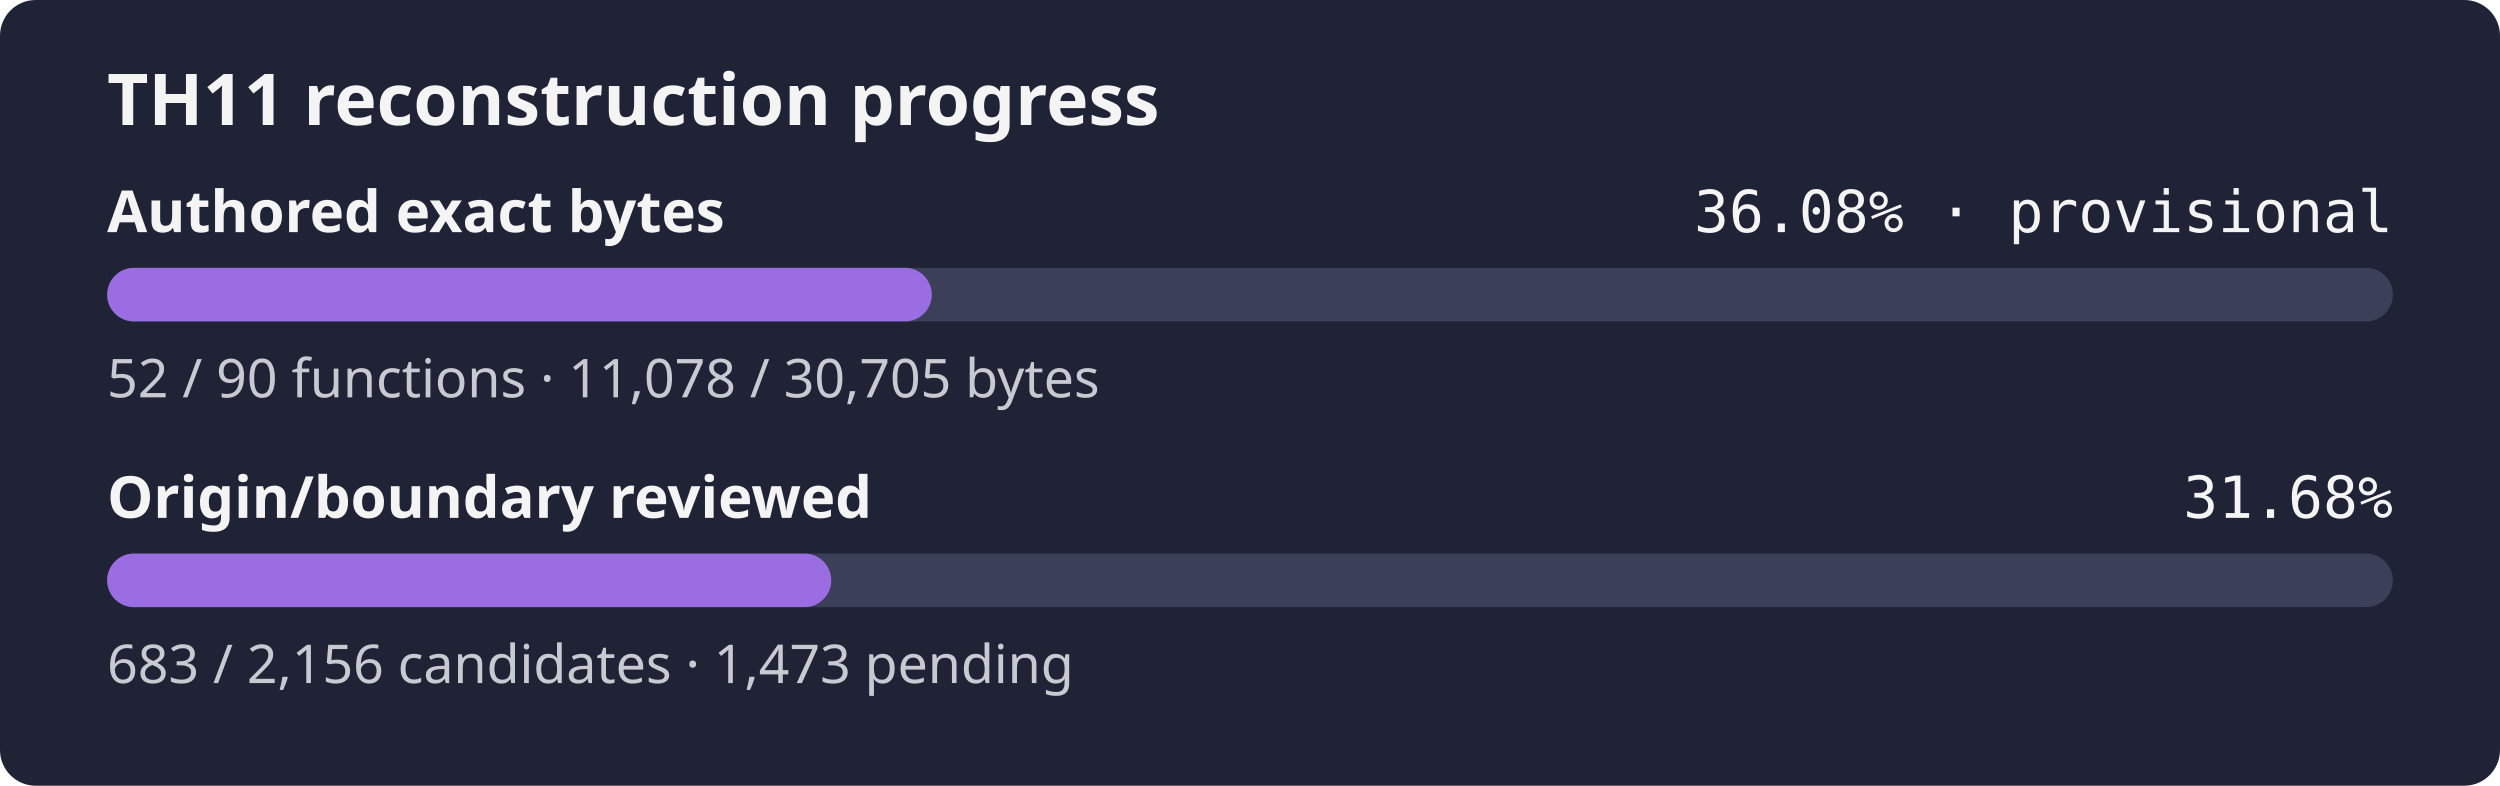
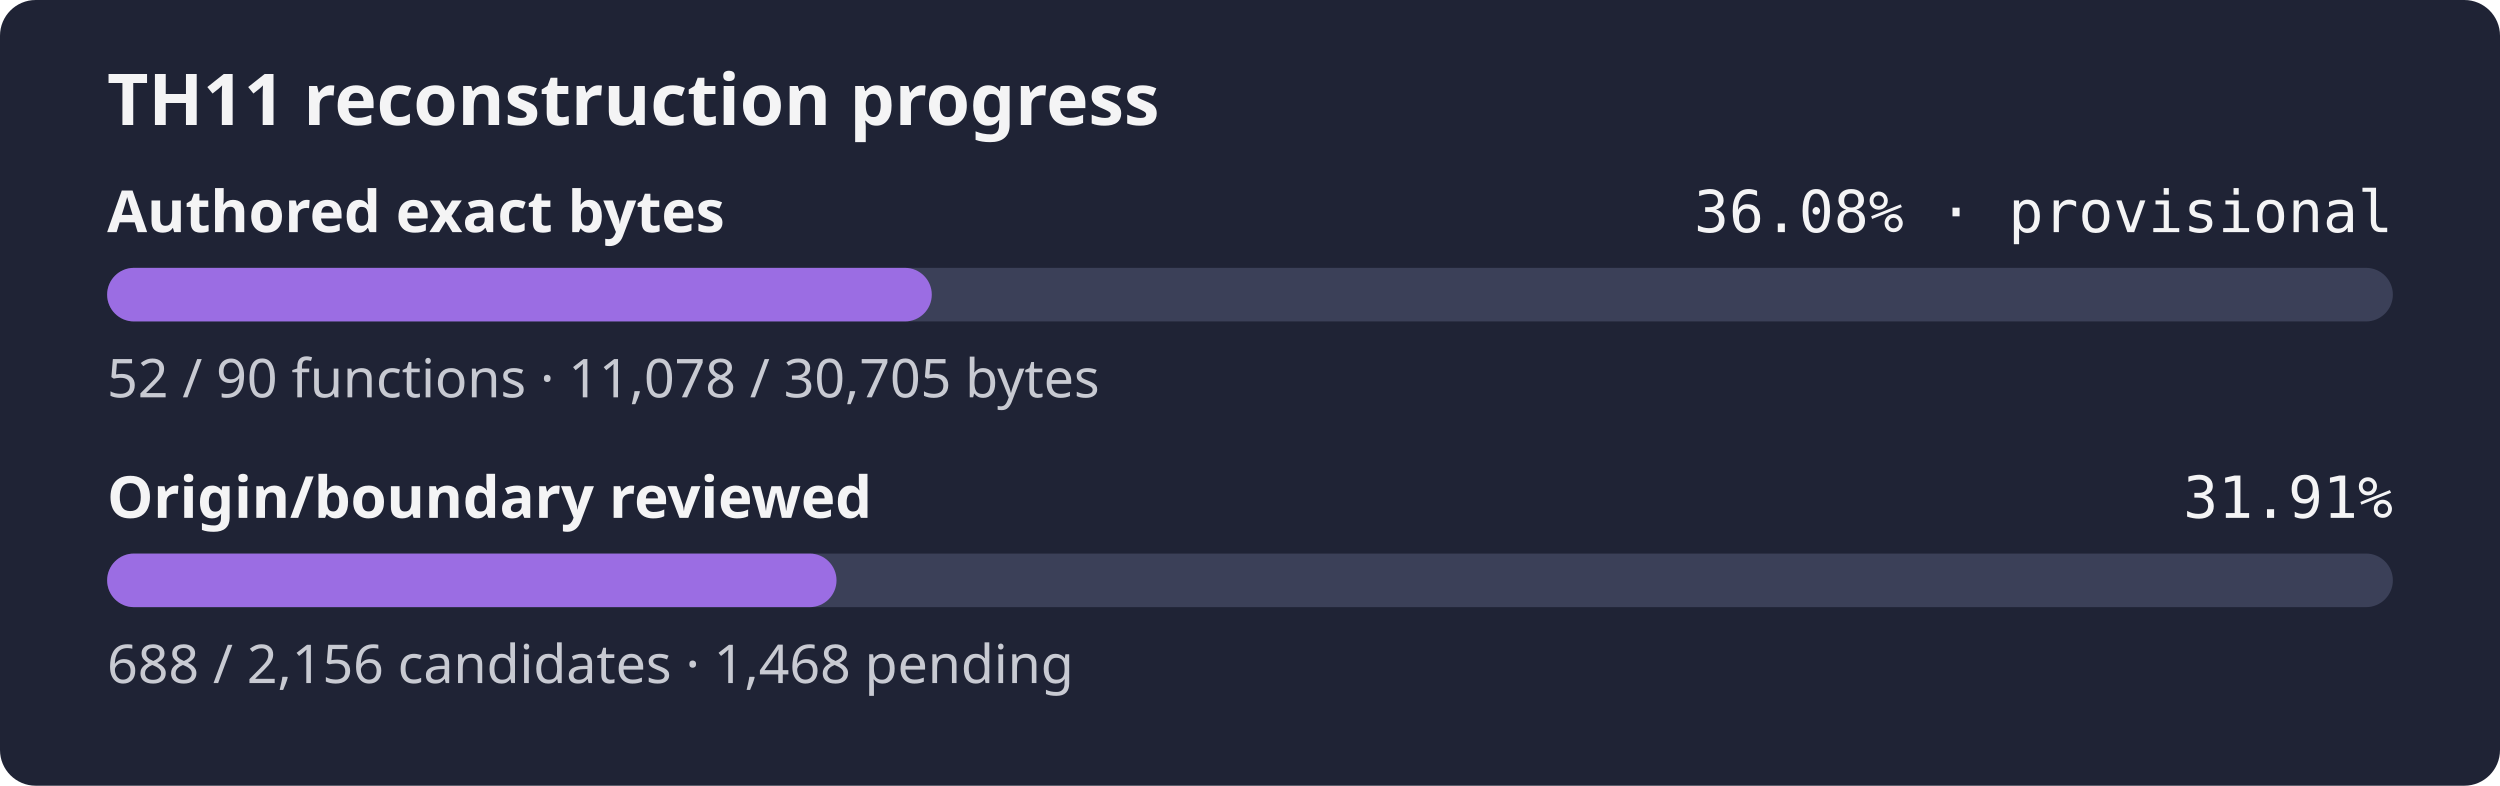
- <svg xmlns="http://www.w3.org/2000/svg" width="560" height="176" role="img" aria-label="TH11 reconstruction progress: currently classified authored bytes 36.08% exact, provisional inventory, origin and boundary review 31.68%">
+ <svg xmlns="http://www.w3.org/2000/svg" width="560" height="176" role="img" aria-label="TH11 reconstruction progress: currently classified authored bytes 36.08% exact, provisional inventory, origin and boundary review 31.91%">
  <rect width="560" height="176" rx="8" fill="#1f2335" />
  <text x="24" y="28" fill="#f4f4f5" font-family="sans-serif" font-size="16" font-weight="600">TH11 reconstruction progress</text>
  <text x="24" y="52" fill="#f4f4f5" font-family="sans-serif" font-size="13" font-weight="600">Authored exact bytes</text>
  <text x="536" y="52" fill="#f4f4f5" text-anchor="end" font-family="monospace" font-size="13">36.08% · provisional</text>
  <rect x="24" y="60" width="512" height="12" rx="6" fill="#3b4058" />
  <rect x="24" y="60" width="184.72" height="12" rx="6" fill="#9b6de3" />
  <text x="24" y="89" fill="#c8cad2" font-family="sans-serif" font-size="12">52 / 90 functions · 11,078 / 30,705 bytes</text>
  <text x="24" y="116" fill="#f4f4f5" font-family="sans-serif" font-size="13" font-weight="600">Origin/boundary reviewed</text>
-   <text x="536" y="116" fill="#f4f4f5" text-anchor="end" font-family="monospace" font-size="13">31.68%</text>
+   <text x="536" y="116" fill="#f4f4f5" text-anchor="end" font-family="monospace" font-size="13">31.91%</text>
  <rect x="24" y="124" width="512" height="12" rx="6" fill="#3b4058" />
-   <rect x="24" y="124" width="162.20" height="12" rx="6" fill="#9b6de3" />
-   <text x="24" y="153" fill="#c8cad2" font-family="sans-serif" font-size="12">683 / 2,156 candidates · 1,473 pending</text>
+   <rect x="24" y="124" width="163.38" height="12" rx="6" fill="#9b6de3" />
+   <text x="24" y="153" fill="#c8cad2" font-family="sans-serif" font-size="12">688 / 2,156 candidates · 1,468 pending</text>
</svg>
